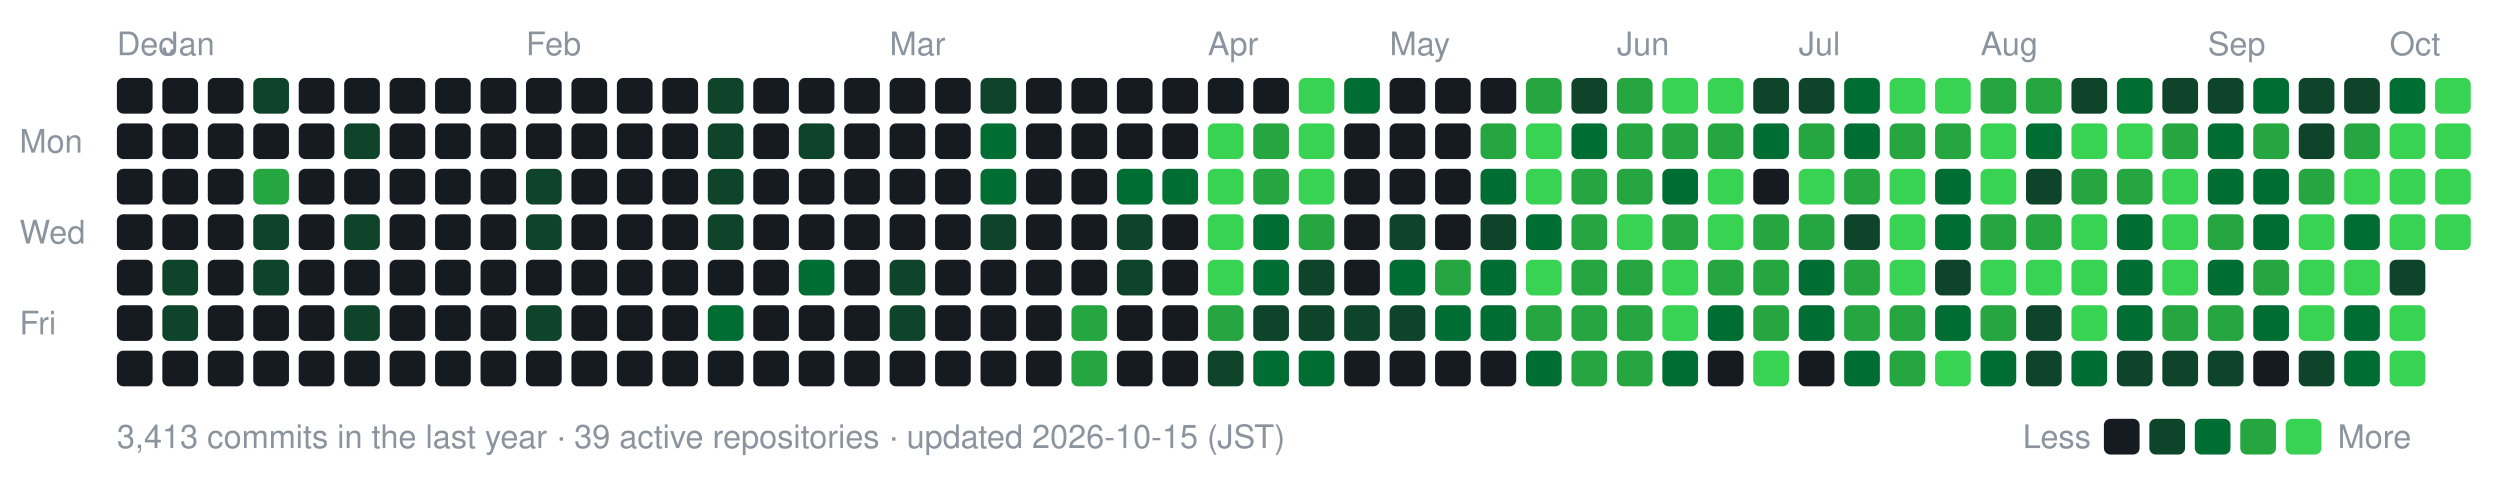
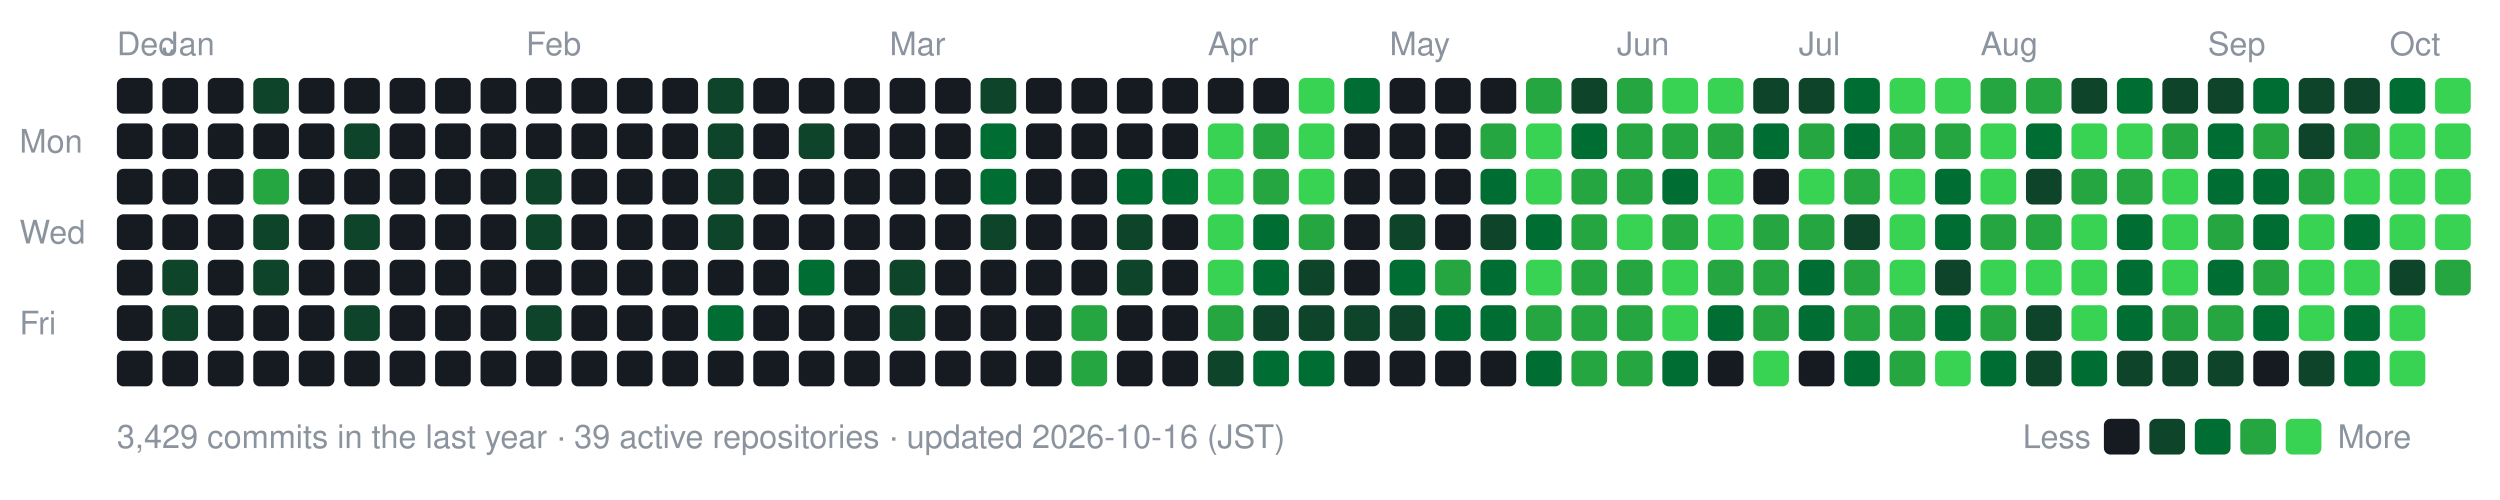
- <svg xmlns="http://www.w3.org/2000/svg" width="770" height="154" viewBox="0 0 770 154" role="img" aria-label="nexa-eng commit activity, last 52 weeks: 3413 commits">
+ <svg xmlns="http://www.w3.org/2000/svg" width="770" height="154" viewBox="0 0 770 154" role="img" aria-label="nexa-eng commit activity, last 52 weeks: 3429 commits">
  <text x="36" y="17" fill="#8b949e" font-family="-apple-system,BlinkMacSystemFont,'Segoe UI',Helvetica,Arial,sans-serif" font-size="10">Dec</text>
  <text x="50" y="17" fill="#8b949e" font-family="-apple-system,BlinkMacSystemFont,'Segoe UI',Helvetica,Arial,sans-serif" font-size="10">Jan</text>
  <text x="162" y="17" fill="#8b949e" font-family="-apple-system,BlinkMacSystemFont,'Segoe UI',Helvetica,Arial,sans-serif" font-size="10">Feb</text>
  <text x="274" y="17" fill="#8b949e" font-family="-apple-system,BlinkMacSystemFont,'Segoe UI',Helvetica,Arial,sans-serif" font-size="10">Mar</text>
  <text x="372" y="17" fill="#8b949e" font-family="-apple-system,BlinkMacSystemFont,'Segoe UI',Helvetica,Arial,sans-serif" font-size="10">Apr</text>
  <text x="428" y="17" fill="#8b949e" font-family="-apple-system,BlinkMacSystemFont,'Segoe UI',Helvetica,Arial,sans-serif" font-size="10">May</text>
  <text x="498" y="17" fill="#8b949e" font-family="-apple-system,BlinkMacSystemFont,'Segoe UI',Helvetica,Arial,sans-serif" font-size="10">Jun</text>
  <text x="554" y="17" fill="#8b949e" font-family="-apple-system,BlinkMacSystemFont,'Segoe UI',Helvetica,Arial,sans-serif" font-size="10">Jul</text>
  <text x="610" y="17" fill="#8b949e" font-family="-apple-system,BlinkMacSystemFont,'Segoe UI',Helvetica,Arial,sans-serif" font-size="10">Aug</text>
  <text x="680" y="17" fill="#8b949e" font-family="-apple-system,BlinkMacSystemFont,'Segoe UI',Helvetica,Arial,sans-serif" font-size="10">Sep</text>
  <text x="736" y="17" fill="#8b949e" font-family="-apple-system,BlinkMacSystemFont,'Segoe UI',Helvetica,Arial,sans-serif" font-size="10">Oct</text>
  <text x="6" y="47" fill="#8b949e" font-family="-apple-system,BlinkMacSystemFont,'Segoe UI',Helvetica,Arial,sans-serif" font-size="10">Mon</text>
  <text x="6" y="75" fill="#8b949e" font-family="-apple-system,BlinkMacSystemFont,'Segoe UI',Helvetica,Arial,sans-serif" font-size="10">Wed</text>
  <text x="6" y="103" fill="#8b949e" font-family="-apple-system,BlinkMacSystemFont,'Segoe UI',Helvetica,Arial,sans-serif" font-size="10">Fri</text>
  <rect x="36" y="24" width="11" height="11" rx="2" fill="#161b22" data-date="2025-12-28" data-count="0" />
  <rect x="36" y="38" width="11" height="11" rx="2" fill="#161b22" data-date="2025-12-29" data-count="0" />
  <rect x="36" y="52" width="11" height="11" rx="2" fill="#161b22" data-date="2025-12-30" data-count="0" />
  <rect x="36" y="66" width="11" height="11" rx="2" fill="#161b22" data-date="2025-12-31" data-count="0" />
  <rect x="36" y="80" width="11" height="11" rx="2" fill="#161b22" data-date="2026-01-01" data-count="0" />
  <rect x="36" y="94" width="11" height="11" rx="2" fill="#161b22" data-date="2026-01-02" data-count="0" />
  <rect x="36" y="108" width="11" height="11" rx="2" fill="#161b22" data-date="2026-01-03" data-count="0" />
  <rect x="50" y="24" width="11" height="11" rx="2" fill="#161b22" data-date="2026-01-04" data-count="0" />
  <rect x="50" y="38" width="11" height="11" rx="2" fill="#161b22" data-date="2026-01-05" data-count="0" />
  <rect x="50" y="52" width="11" height="11" rx="2" fill="#161b22" data-date="2026-01-06" data-count="0" />
  <rect x="50" y="66" width="11" height="11" rx="2" fill="#161b22" data-date="2026-01-07" data-count="0" />
  <rect x="50" y="80" width="11" height="11" rx="2" fill="#0e4429" data-date="2026-01-08" data-count="2" />
  <rect x="50" y="94" width="11" height="11" rx="2" fill="#0e4429" data-date="2026-01-09" data-count="1" />
  <rect x="50" y="108" width="11" height="11" rx="2" fill="#161b22" data-date="2026-01-10" data-count="0" />
  <rect x="64" y="24" width="11" height="11" rx="2" fill="#161b22" data-date="2026-01-04" data-count="0" />
  <rect x="64" y="38" width="11" height="11" rx="2" fill="#161b22" data-date="2026-01-05" data-count="0" />
  <rect x="64" y="52" width="11" height="11" rx="2" fill="#161b22" data-date="2026-01-06" data-count="0" />
  <rect x="64" y="66" width="11" height="11" rx="2" fill="#161b22" data-date="2026-01-07" data-count="0" />
  <rect x="64" y="80" width="11" height="11" rx="2" fill="#161b22" data-date="2026-01-08" data-count="0" />
  <rect x="64" y="94" width="11" height="11" rx="2" fill="#161b22" data-date="2026-01-09" data-count="0" />
  <rect x="64" y="108" width="11" height="11" rx="2" fill="#161b22" data-date="2026-01-10" data-count="0" />
  <rect x="78" y="24" width="11" height="11" rx="2" fill="#0e4429" data-date="2026-01-11" data-count="2" />
  <rect x="78" y="38" width="11" height="11" rx="2" fill="#161b22" data-date="2026-01-12" data-count="0" />
  <rect x="78" y="52" width="11" height="11" rx="2" fill="#26a641" data-date="2026-01-13" data-count="15" />
  <rect x="78" y="66" width="11" height="11" rx="2" fill="#0e4429" data-date="2026-01-14" data-count="3" />
  <rect x="78" y="80" width="11" height="11" rx="2" fill="#0e4429" data-date="2026-01-15" data-count="3" />
  <rect x="78" y="94" width="11" height="11" rx="2" fill="#161b22" data-date="2026-01-16" data-count="0" />
  <rect x="78" y="108" width="11" height="11" rx="2" fill="#161b22" data-date="2026-01-17" data-count="0" />
  <rect x="92" y="24" width="11" height="11" rx="2" fill="#161b22" data-date="2026-01-11" data-count="0" />
  <rect x="92" y="38" width="11" height="11" rx="2" fill="#161b22" data-date="2026-01-12" data-count="0" />
  <rect x="92" y="52" width="11" height="11" rx="2" fill="#161b22" data-date="2026-01-13" data-count="0" />
  <rect x="92" y="66" width="11" height="11" rx="2" fill="#161b22" data-date="2026-01-14" data-count="0" />
  <rect x="92" y="80" width="11" height="11" rx="2" fill="#161b22" data-date="2026-01-15" data-count="0" />
  <rect x="92" y="94" width="11" height="11" rx="2" fill="#161b22" data-date="2026-01-16" data-count="0" />
  <rect x="92" y="108" width="11" height="11" rx="2" fill="#161b22" data-date="2026-01-17" data-count="0" />
  <rect x="106" y="24" width="11" height="11" rx="2" fill="#161b22" data-date="2026-01-18" data-count="0" />
  <rect x="106" y="38" width="11" height="11" rx="2" fill="#0e4429" data-date="2026-01-19" data-count="1" />
  <rect x="106" y="52" width="11" height="11" rx="2" fill="#161b22" data-date="2026-01-20" data-count="0" />
  <rect x="106" y="66" width="11" height="11" rx="2" fill="#0e4429" data-date="2026-01-21" data-count="2" />
  <rect x="106" y="80" width="11" height="11" rx="2" fill="#161b22" data-date="2026-01-22" data-count="0" />
  <rect x="106" y="94" width="11" height="11" rx="2" fill="#0e4429" data-date="2026-01-23" data-count="3" />
  <rect x="106" y="108" width="11" height="11" rx="2" fill="#161b22" data-date="2026-01-24" data-count="0" />
  <rect x="120" y="24" width="11" height="11" rx="2" fill="#161b22" data-date="2026-01-18" data-count="0" />
  <rect x="120" y="38" width="11" height="11" rx="2" fill="#161b22" data-date="2026-01-19" data-count="0" />
  <rect x="120" y="52" width="11" height="11" rx="2" fill="#161b22" data-date="2026-01-20" data-count="0" />
  <rect x="120" y="66" width="11" height="11" rx="2" fill="#161b22" data-date="2026-01-21" data-count="0" />
  <rect x="120" y="80" width="11" height="11" rx="2" fill="#161b22" data-date="2026-01-22" data-count="0" />
  <rect x="120" y="94" width="11" height="11" rx="2" fill="#161b22" data-date="2026-01-23" data-count="0" />
  <rect x="120" y="108" width="11" height="11" rx="2" fill="#161b22" data-date="2026-01-24" data-count="0" />
  <rect x="134" y="24" width="11" height="11" rx="2" fill="#161b22" data-date="2026-01-25" data-count="0" />
  <rect x="134" y="38" width="11" height="11" rx="2" fill="#161b22" data-date="2026-01-26" data-count="0" />
  <rect x="134" y="52" width="11" height="11" rx="2" fill="#161b22" data-date="2026-01-27" data-count="0" />
  <rect x="134" y="66" width="11" height="11" rx="2" fill="#161b22" data-date="2026-01-28" data-count="0" />
  <rect x="134" y="80" width="11" height="11" rx="2" fill="#161b22" data-date="2026-01-29" data-count="0" />
  <rect x="134" y="94" width="11" height="11" rx="2" fill="#161b22" data-date="2026-01-30" data-count="0" />
  <rect x="134" y="108" width="11" height="11" rx="2" fill="#161b22" data-date="2026-01-31" data-count="0" />
  <rect x="148" y="24" width="11" height="11" rx="2" fill="#161b22" data-date="2026-01-25" data-count="0" />
  <rect x="148" y="38" width="11" height="11" rx="2" fill="#161b22" data-date="2026-01-26" data-count="0" />
  <rect x="148" y="52" width="11" height="11" rx="2" fill="#161b22" data-date="2026-01-27" data-count="0" />
  <rect x="148" y="66" width="11" height="11" rx="2" fill="#161b22" data-date="2026-01-28" data-count="0" />
  <rect x="148" y="80" width="11" height="11" rx="2" fill="#161b22" data-date="2026-01-29" data-count="0" />
  <rect x="148" y="94" width="11" height="11" rx="2" fill="#161b22" data-date="2026-01-30" data-count="0" />
  <rect x="148" y="108" width="11" height="11" rx="2" fill="#161b22" data-date="2026-01-31" data-count="0" />
  <rect x="162" y="24" width="11" height="11" rx="2" fill="#161b22" data-date="2026-02-01" data-count="0" />
  <rect x="162" y="38" width="11" height="11" rx="2" fill="#161b22" data-date="2026-02-02" data-count="0" />
  <rect x="162" y="52" width="11" height="11" rx="2" fill="#0e4429" data-date="2026-02-03" data-count="1" />
  <rect x="162" y="66" width="11" height="11" rx="2" fill="#0e4429" data-date="2026-02-04" data-count="1" />
  <rect x="162" y="80" width="11" height="11" rx="2" fill="#161b22" data-date="2026-02-05" data-count="0" />
  <rect x="162" y="94" width="11" height="11" rx="2" fill="#0e4429" data-date="2026-02-06" data-count="2" />
  <rect x="162" y="108" width="11" height="11" rx="2" fill="#161b22" data-date="2026-02-07" data-count="0" />
  <rect x="176" y="24" width="11" height="11" rx="2" fill="#161b22" data-date="2026-02-01" data-count="0" />
  <rect x="176" y="38" width="11" height="11" rx="2" fill="#161b22" data-date="2026-02-02" data-count="0" />
  <rect x="176" y="52" width="11" height="11" rx="2" fill="#161b22" data-date="2026-02-03" data-count="0" />
  <rect x="176" y="66" width="11" height="11" rx="2" fill="#161b22" data-date="2026-02-04" data-count="0" />
  <rect x="176" y="80" width="11" height="11" rx="2" fill="#161b22" data-date="2026-02-05" data-count="0" />
  <rect x="176" y="94" width="11" height="11" rx="2" fill="#161b22" data-date="2026-02-06" data-count="0" />
  <rect x="176" y="108" width="11" height="11" rx="2" fill="#161b22" data-date="2026-02-07" data-count="0" />
  <rect x="190" y="24" width="11" height="11" rx="2" fill="#161b22" data-date="2026-02-08" data-count="0" />
  <rect x="190" y="38" width="11" height="11" rx="2" fill="#161b22" data-date="2026-02-09" data-count="0" />
  <rect x="190" y="52" width="11" height="11" rx="2" fill="#161b22" data-date="2026-02-10" data-count="0" />
  <rect x="190" y="66" width="11" height="11" rx="2" fill="#161b22" data-date="2026-02-11" data-count="0" />
  <rect x="190" y="80" width="11" height="11" rx="2" fill="#161b22" data-date="2026-02-12" data-count="0" />
  <rect x="190" y="94" width="11" height="11" rx="2" fill="#161b22" data-date="2026-02-13" data-count="0" />
  <rect x="190" y="108" width="11" height="11" rx="2" fill="#161b22" data-date="2026-02-14" data-count="0" />
  <rect x="204" y="24" width="11" height="11" rx="2" fill="#161b22" data-date="2026-02-08" data-count="0" />
  <rect x="204" y="38" width="11" height="11" rx="2" fill="#161b22" data-date="2026-02-09" data-count="0" />
  <rect x="204" y="52" width="11" height="11" rx="2" fill="#161b22" data-date="2026-02-10" data-count="0" />
  <rect x="204" y="66" width="11" height="11" rx="2" fill="#161b22" data-date="2026-02-11" data-count="0" />
  <rect x="204" y="80" width="11" height="11" rx="2" fill="#161b22" data-date="2026-02-12" data-count="0" />
  <rect x="204" y="94" width="11" height="11" rx="2" fill="#161b22" data-date="2026-02-13" data-count="0" />
  <rect x="204" y="108" width="11" height="11" rx="2" fill="#161b22" data-date="2026-02-14" data-count="0" />
  <rect x="218" y="24" width="11" height="11" rx="2" fill="#0e4429" data-date="2026-02-15" data-count="1" />
  <rect x="218" y="38" width="11" height="11" rx="2" fill="#0e4429" data-date="2026-02-16" data-count="2" />
  <rect x="218" y="52" width="11" height="11" rx="2" fill="#0e4429" data-date="2026-02-17" data-count="2" />
  <rect x="218" y="66" width="11" height="11" rx="2" fill="#0e4429" data-date="2026-02-18" data-count="1" />
  <rect x="218" y="80" width="11" height="11" rx="2" fill="#161b22" data-date="2026-02-19" data-count="0" />
  <rect x="218" y="94" width="11" height="11" rx="2" fill="#006d32" data-date="2026-02-20" data-count="4" />
  <rect x="218" y="108" width="11" height="11" rx="2" fill="#161b22" data-date="2026-02-21" data-count="0" />
  <rect x="232" y="24" width="11" height="11" rx="2" fill="#161b22" data-date="2026-02-15" data-count="0" />
  <rect x="232" y="38" width="11" height="11" rx="2" fill="#161b22" data-date="2026-02-16" data-count="0" />
  <rect x="232" y="52" width="11" height="11" rx="2" fill="#161b22" data-date="2026-02-17" data-count="0" />
  <rect x="232" y="66" width="11" height="11" rx="2" fill="#161b22" data-date="2026-02-18" data-count="0" />
  <rect x="232" y="80" width="11" height="11" rx="2" fill="#161b22" data-date="2026-02-19" data-count="0" />
  <rect x="232" y="94" width="11" height="11" rx="2" fill="#161b22" data-date="2026-02-20" data-count="0" />
  <rect x="232" y="108" width="11" height="11" rx="2" fill="#161b22" data-date="2026-02-21" data-count="0" />
  <rect x="246" y="24" width="11" height="11" rx="2" fill="#161b22" data-date="2026-02-22" data-count="0" />
  <rect x="246" y="38" width="11" height="11" rx="2" fill="#0e4429" data-date="2026-02-23" data-count="1" />
  <rect x="246" y="52" width="11" height="11" rx="2" fill="#161b22" data-date="2026-02-24" data-count="0" />
  <rect x="246" y="66" width="11" height="11" rx="2" fill="#161b22" data-date="2026-02-25" data-count="0" />
  <rect x="246" y="80" width="11" height="11" rx="2" fill="#006d32" data-date="2026-02-26" data-count="4" />
  <rect x="246" y="94" width="11" height="11" rx="2" fill="#161b22" data-date="2026-02-27" data-count="0" />
  <rect x="246" y="108" width="11" height="11" rx="2" fill="#161b22" data-date="2026-02-28" data-count="0" />
  <rect x="260" y="24" width="11" height="11" rx="2" fill="#161b22" data-date="2026-02-22" data-count="0" />
  <rect x="260" y="38" width="11" height="11" rx="2" fill="#161b22" data-date="2026-02-23" data-count="0" />
  <rect x="260" y="52" width="11" height="11" rx="2" fill="#161b22" data-date="2026-02-24" data-count="0" />
  <rect x="260" y="66" width="11" height="11" rx="2" fill="#161b22" data-date="2026-02-25" data-count="0" />
  <rect x="260" y="80" width="11" height="11" rx="2" fill="#161b22" data-date="2026-02-26" data-count="0" />
  <rect x="260" y="94" width="11" height="11" rx="2" fill="#161b22" data-date="2026-02-27" data-count="0" />
  <rect x="260" y="108" width="11" height="11" rx="2" fill="#161b22" data-date="2026-02-28" data-count="0" />
  <rect x="274" y="24" width="11" height="11" rx="2" fill="#161b22" data-date="2026-03-01" data-count="0" />
  <rect x="274" y="38" width="11" height="11" rx="2" fill="#161b22" data-date="2026-03-02" data-count="0" />
  <rect x="274" y="52" width="11" height="11" rx="2" fill="#161b22" data-date="2026-03-03" data-count="0" />
  <rect x="274" y="66" width="11" height="11" rx="2" fill="#161b22" data-date="2026-03-04" data-count="0" />
  <rect x="274" y="80" width="11" height="11" rx="2" fill="#0e4429" data-date="2026-03-05" data-count="2" />
  <rect x="274" y="94" width="11" height="11" rx="2" fill="#0e4429" data-date="2026-03-06" data-count="1" />
  <rect x="274" y="108" width="11" height="11" rx="2" fill="#161b22" data-date="2026-03-07" data-count="0" />
  <rect x="288" y="24" width="11" height="11" rx="2" fill="#161b22" data-date="2026-03-01" data-count="0" />
  <rect x="288" y="38" width="11" height="11" rx="2" fill="#161b22" data-date="2026-03-02" data-count="0" />
  <rect x="288" y="52" width="11" height="11" rx="2" fill="#161b22" data-date="2026-03-03" data-count="0" />
  <rect x="288" y="66" width="11" height="11" rx="2" fill="#161b22" data-date="2026-03-04" data-count="0" />
  <rect x="288" y="80" width="11" height="11" rx="2" fill="#161b22" data-date="2026-03-05" data-count="0" />
  <rect x="288" y="94" width="11" height="11" rx="2" fill="#161b22" data-date="2026-03-06" data-count="0" />
  <rect x="288" y="108" width="11" height="11" rx="2" fill="#161b22" data-date="2026-03-07" data-count="0" />
  <rect x="302" y="24" width="11" height="11" rx="2" fill="#0e4429" data-date="2026-03-08" data-count="2" />
  <rect x="302" y="38" width="11" height="11" rx="2" fill="#006d32" data-date="2026-03-09" data-count="4" />
  <rect x="302" y="52" width="11" height="11" rx="2" fill="#006d32" data-date="2026-03-10" data-count="8" />
  <rect x="302" y="66" width="11" height="11" rx="2" fill="#0e4429" data-date="2026-03-11" data-count="1" />
  <rect x="302" y="80" width="11" height="11" rx="2" fill="#161b22" data-date="2026-03-12" data-count="0" />
  <rect x="302" y="94" width="11" height="11" rx="2" fill="#161b22" data-date="2026-03-13" data-count="0" />
  <rect x="302" y="108" width="11" height="11" rx="2" fill="#161b22" data-date="2026-03-14" data-count="0" />
  <rect x="316" y="24" width="11" height="11" rx="2" fill="#161b22" data-date="2026-03-08" data-count="0" />
  <rect x="316" y="38" width="11" height="11" rx="2" fill="#161b22" data-date="2026-03-09" data-count="0" />
  <rect x="316" y="52" width="11" height="11" rx="2" fill="#161b22" data-date="2026-03-10" data-count="0" />
  <rect x="316" y="66" width="11" height="11" rx="2" fill="#161b22" data-date="2026-03-11" data-count="0" />
  <rect x="316" y="80" width="11" height="11" rx="2" fill="#161b22" data-date="2026-03-12" data-count="0" />
  <rect x="316" y="94" width="11" height="11" rx="2" fill="#161b22" data-date="2026-03-13" data-count="0" />
  <rect x="316" y="108" width="11" height="11" rx="2" fill="#161b22" data-date="2026-03-14" data-count="0" />
  <rect x="330" y="24" width="11" height="11" rx="2" fill="#161b22" data-date="2026-03-15" data-count="0" />
  <rect x="330" y="38" width="11" height="11" rx="2" fill="#161b22" data-date="2026-03-16" data-count="0" />
  <rect x="330" y="52" width="11" height="11" rx="2" fill="#161b22" data-date="2026-03-17" data-count="0" />
  <rect x="330" y="66" width="11" height="11" rx="2" fill="#161b22" data-date="2026-03-18" data-count="0" />
  <rect x="330" y="80" width="11" height="11" rx="2" fill="#161b22" data-date="2026-03-19" data-count="0" />
  <rect x="330" y="94" width="11" height="11" rx="2" fill="#26a641" data-date="2026-03-20" data-count="17" />
  <rect x="330" y="108" width="11" height="11" rx="2" fill="#26a641" data-date="2026-03-21" data-count="19" />
  <rect x="344" y="24" width="11" height="11" rx="2" fill="#161b22" data-date="2026-03-22" data-count="0" />
  <rect x="344" y="38" width="11" height="11" rx="2" fill="#161b22" data-date="2026-03-23" data-count="0" />
  <rect x="344" y="52" width="11" height="11" rx="2" fill="#006d32" data-date="2026-03-24" data-count="6" />
  <rect x="344" y="66" width="11" height="11" rx="2" fill="#0e4429" data-date="2026-03-25" data-count="2" />
  <rect x="344" y="80" width="11" height="11" rx="2" fill="#0e4429" data-date="2026-03-26" data-count="1" />
  <rect x="344" y="94" width="11" height="11" rx="2" fill="#161b22" data-date="2026-03-27" data-count="0" />
  <rect x="344" y="108" width="11" height="11" rx="2" fill="#161b22" data-date="2026-03-28" data-count="0" />
  <rect x="358" y="24" width="11" height="11" rx="2" fill="#161b22" data-date="2026-03-29" data-count="0" />
  <rect x="358" y="38" width="11" height="11" rx="2" fill="#161b22" data-date="2026-03-30" data-count="0" />
  <rect x="358" y="52" width="11" height="11" rx="2" fill="#006d32" data-date="2026-03-31" data-count="6" />
  <rect x="358" y="66" width="11" height="11" rx="2" fill="#161b22" data-date="2026-04-01" data-count="0" />
  <rect x="358" y="80" width="11" height="11" rx="2" fill="#161b22" data-date="2026-04-02" data-count="0" />
  <rect x="358" y="94" width="11" height="11" rx="2" fill="#161b22" data-date="2026-04-03" data-count="0" />
  <rect x="358" y="108" width="11" height="11" rx="2" fill="#161b22" data-date="2026-04-04" data-count="0" />
  <rect x="372" y="24" width="11" height="11" rx="2" fill="#161b22" data-date="2026-04-05" data-count="0" />
  <rect x="372" y="38" width="11" height="11" rx="2" fill="#39d353" data-date="2026-04-06" data-count="26" />
  <rect x="372" y="52" width="11" height="11" rx="2" fill="#39d353" data-date="2026-04-07" data-count="70" />
  <rect x="372" y="66" width="11" height="11" rx="2" fill="#39d353" data-date="2026-04-08" data-count="35" />
  <rect x="372" y="80" width="11" height="11" rx="2" fill="#39d353" data-date="2026-04-09" data-count="42" />
  <rect x="372" y="94" width="11" height="11" rx="2" fill="#26a641" data-date="2026-04-10" data-count="12" />
  <rect x="372" y="108" width="11" height="11" rx="2" fill="#0e4429" data-date="2026-04-11" data-count="2" />
  <rect x="386" y="24" width="11" height="11" rx="2" fill="#161b22" data-date="2026-04-12" data-count="0" />
  <rect x="386" y="38" width="11" height="11" rx="2" fill="#26a641" data-date="2026-04-13" data-count="12" />
  <rect x="386" y="52" width="11" height="11" rx="2" fill="#26a641" data-date="2026-04-14" data-count="22" />
  <rect x="386" y="66" width="11" height="11" rx="2" fill="#006d32" data-date="2026-04-15" data-count="5" />
  <rect x="386" y="80" width="11" height="11" rx="2" fill="#006d32" data-date="2026-04-16" data-count="8" />
  <rect x="386" y="94" width="11" height="11" rx="2" fill="#0e4429" data-date="2026-04-17" data-count="3" />
  <rect x="386" y="108" width="11" height="11" rx="2" fill="#006d32" data-date="2026-04-18" data-count="11" />
  <rect x="400" y="24" width="11" height="11" rx="2" fill="#39d353" data-date="2026-04-19" data-count="30" />
  <rect x="400" y="38" width="11" height="11" rx="2" fill="#39d353" data-date="2026-04-20" data-count="38" />
  <rect x="400" y="52" width="11" height="11" rx="2" fill="#39d353" data-date="2026-04-21" data-count="47" />
  <rect x="400" y="66" width="11" height="11" rx="2" fill="#26a641" data-date="2026-04-22" data-count="19" />
  <rect x="400" y="80" width="11" height="11" rx="2" fill="#0e4429" data-date="2026-04-23" data-count="3" />
  <rect x="400" y="94" width="11" height="11" rx="2" fill="#0e4429" data-date="2026-04-24" data-count="1" />
  <rect x="400" y="108" width="11" height="11" rx="2" fill="#006d32" data-date="2026-04-25" data-count="4" />
  <rect x="414" y="24" width="11" height="11" rx="2" fill="#006d32" data-date="2026-04-26" data-count="5" />
  <rect x="414" y="38" width="11" height="11" rx="2" fill="#161b22" data-date="2026-04-27" data-count="0" />
  <rect x="414" y="52" width="11" height="11" rx="2" fill="#161b22" data-date="2026-04-28" data-count="0" />
  <rect x="414" y="66" width="11" height="11" rx="2" fill="#161b22" data-date="2026-04-29" data-count="0" />
  <rect x="414" y="80" width="11" height="11" rx="2" fill="#161b22" data-date="2026-04-30" data-count="0" />
  <rect x="414" y="94" width="11" height="11" rx="2" fill="#0e4429" data-date="2026-05-01" data-count="2" />
  <rect x="414" y="108" width="11" height="11" rx="2" fill="#161b22" data-date="2026-05-02" data-count="0" />
  <rect x="428" y="24" width="11" height="11" rx="2" fill="#161b22" data-date="2026-05-03" data-count="0" />
  <rect x="428" y="38" width="11" height="11" rx="2" fill="#161b22" data-date="2026-05-04" data-count="0" />
  <rect x="428" y="52" width="11" height="11" rx="2" fill="#161b22" data-date="2026-05-05" data-count="0" />
  <rect x="428" y="66" width="11" height="11" rx="2" fill="#0e4429" data-date="2026-05-06" data-count="2" />
  <rect x="428" y="80" width="11" height="11" rx="2" fill="#006d32" data-date="2026-05-07" data-count="10" />
  <rect x="428" y="94" width="11" height="11" rx="2" fill="#0e4429" data-date="2026-05-08" data-count="1" />
  <rect x="428" y="108" width="11" height="11" rx="2" fill="#161b22" data-date="2026-05-09" data-count="0" />
  <rect x="442" y="24" width="11" height="11" rx="2" fill="#161b22" data-date="2026-05-10" data-count="0" />
  <rect x="442" y="38" width="11" height="11" rx="2" fill="#161b22" data-date="2026-05-11" data-count="0" />
  <rect x="442" y="52" width="11" height="11" rx="2" fill="#161b22" data-date="2026-05-12" data-count="0" />
  <rect x="442" y="66" width="11" height="11" rx="2" fill="#161b22" data-date="2026-05-13" data-count="0" />
  <rect x="442" y="80" width="11" height="11" rx="2" fill="#26a641" data-date="2026-05-14" data-count="13" />
  <rect x="442" y="94" width="11" height="11" rx="2" fill="#006d32" data-date="2026-05-15" data-count="9" />
  <rect x="442" y="108" width="11" height="11" rx="2" fill="#161b22" data-date="2026-05-16" data-count="0" />
  <rect x="456" y="24" width="11" height="11" rx="2" fill="#161b22" data-date="2026-05-17" data-count="0" />
  <rect x="456" y="38" width="11" height="11" rx="2" fill="#26a641" data-date="2026-05-18" data-count="15" />
  <rect x="456" y="52" width="11" height="11" rx="2" fill="#006d32" data-date="2026-05-19" data-count="11" />
  <rect x="456" y="66" width="11" height="11" rx="2" fill="#0e4429" data-date="2026-05-20" data-count="2" />
  <rect x="456" y="80" width="11" height="11" rx="2" fill="#006d32" data-date="2026-05-21" data-count="6" />
  <rect x="456" y="94" width="11" height="11" rx="2" fill="#006d32" data-date="2026-05-22" data-count="5" />
  <rect x="456" y="108" width="11" height="11" rx="2" fill="#161b22" data-date="2026-05-23" data-count="0" />
  <rect x="470" y="24" width="11" height="11" rx="2" fill="#26a641" data-date="2026-05-24" data-count="14" />
  <rect x="470" y="38" width="11" height="11" rx="2" fill="#39d353" data-date="2026-05-25" data-count="73" />
  <rect x="470" y="52" width="11" height="11" rx="2" fill="#39d353" data-date="2026-05-26" data-count="43" />
  <rect x="470" y="66" width="11" height="11" rx="2" fill="#006d32" data-date="2026-05-27" data-count="10" />
  <rect x="470" y="80" width="11" height="11" rx="2" fill="#39d353" data-date="2026-05-28" data-count="32" />
  <rect x="470" y="94" width="11" height="11" rx="2" fill="#26a641" data-date="2026-05-29" data-count="23" />
  <rect x="470" y="108" width="11" height="11" rx="2" fill="#006d32" data-date="2026-05-30" data-count="11" />
  <rect x="484" y="24" width="11" height="11" rx="2" fill="#0e4429" data-date="2026-05-31" data-count="2" />
  <rect x="484" y="38" width="11" height="11" rx="2" fill="#006d32" data-date="2026-06-01" data-count="9" />
  <rect x="484" y="52" width="11" height="11" rx="2" fill="#26a641" data-date="2026-06-02" data-count="12" />
  <rect x="484" y="66" width="11" height="11" rx="2" fill="#26a641" data-date="2026-06-03" data-count="19" />
  <rect x="484" y="80" width="11" height="11" rx="2" fill="#26a641" data-date="2026-06-04" data-count="14" />
  <rect x="484" y="94" width="11" height="11" rx="2" fill="#26a641" data-date="2026-06-05" data-count="17" />
  <rect x="484" y="108" width="11" height="11" rx="2" fill="#26a641" data-date="2026-06-06" data-count="14" />
  <rect x="498" y="24" width="11" height="11" rx="2" fill="#26a641" data-date="2026-06-07" data-count="14" />
  <rect x="498" y="38" width="11" height="11" rx="2" fill="#26a641" data-date="2026-06-08" data-count="21" />
  <rect x="498" y="52" width="11" height="11" rx="2" fill="#26a641" data-date="2026-06-09" data-count="14" />
  <rect x="498" y="66" width="11" height="11" rx="2" fill="#39d353" data-date="2026-06-10" data-count="26" />
  <rect x="498" y="80" width="11" height="11" rx="2" fill="#26a641" data-date="2026-06-11" data-count="17" />
  <rect x="498" y="94" width="11" height="11" rx="2" fill="#26a641" data-date="2026-06-12" data-count="15" />
  <rect x="498" y="108" width="11" height="11" rx="2" fill="#26a641" data-date="2026-06-13" data-count="19" />
  <rect x="512" y="24" width="11" height="11" rx="2" fill="#39d353" data-date="2026-06-14" data-count="42" />
  <rect x="512" y="38" width="11" height="11" rx="2" fill="#26a641" data-date="2026-06-15" data-count="21" />
  <rect x="512" y="52" width="11" height="11" rx="2" fill="#006d32" data-date="2026-06-16" data-count="5" />
  <rect x="512" y="66" width="11" height="11" rx="2" fill="#26a641" data-date="2026-06-17" data-count="13" />
  <rect x="512" y="80" width="11" height="11" rx="2" fill="#39d353" data-date="2026-06-18" data-count="39" />
  <rect x="512" y="94" width="11" height="11" rx="2" fill="#39d353" data-date="2026-06-19" data-count="33" />
  <rect x="512" y="108" width="11" height="11" rx="2" fill="#006d32" data-date="2026-06-20" data-count="7" />
  <rect x="526" y="24" width="11" height="11" rx="2" fill="#39d353" data-date="2026-06-21" data-count="26" />
  <rect x="526" y="38" width="11" height="11" rx="2" fill="#26a641" data-date="2026-06-22" data-count="18" />
  <rect x="526" y="52" width="11" height="11" rx="2" fill="#39d353" data-date="2026-06-23" data-count="27" />
  <rect x="526" y="66" width="11" height="11" rx="2" fill="#39d353" data-date="2026-06-24" data-count="25" />
  <rect x="526" y="80" width="11" height="11" rx="2" fill="#26a641" data-date="2026-06-25" data-count="17" />
  <rect x="526" y="94" width="11" height="11" rx="2" fill="#006d32" data-date="2026-06-26" data-count="8" />
  <rect x="526" y="108" width="11" height="11" rx="2" fill="#161b22" data-date="2026-06-27" data-count="0" />
  <rect x="540" y="24" width="11" height="11" rx="2" fill="#0e4429" data-date="2026-06-28" data-count="3" />
  <rect x="540" y="38" width="11" height="11" rx="2" fill="#006d32" data-date="2026-06-29" data-count="4" />
  <rect x="540" y="52" width="11" height="11" rx="2" fill="#161b22" data-date="2026-06-30" data-count="0" />
  <rect x="540" y="66" width="11" height="11" rx="2" fill="#26a641" data-date="2026-07-01" data-count="12" />
  <rect x="540" y="80" width="11" height="11" rx="2" fill="#26a641" data-date="2026-07-02" data-count="16" />
  <rect x="540" y="94" width="11" height="11" rx="2" fill="#26a641" data-date="2026-07-03" data-count="19" />
  <rect x="540" y="108" width="11" height="11" rx="2" fill="#39d353" data-date="2026-07-04" data-count="30" />
  <rect x="554" y="24" width="11" height="11" rx="2" fill="#0e4429" data-date="2026-07-05" data-count="2" />
  <rect x="554" y="38" width="11" height="11" rx="2" fill="#26a641" data-date="2026-07-06" data-count="13" />
  <rect x="554" y="52" width="11" height="11" rx="2" fill="#39d353" data-date="2026-07-07" data-count="25" />
  <rect x="554" y="66" width="11" height="11" rx="2" fill="#26a641" data-date="2026-07-08" data-count="14" />
  <rect x="554" y="80" width="11" height="11" rx="2" fill="#006d32" data-date="2026-07-09" data-count="9" />
  <rect x="554" y="94" width="11" height="11" rx="2" fill="#006d32" data-date="2026-07-10" data-count="11" />
  <rect x="554" y="108" width="11" height="11" rx="2" fill="#161b22" data-date="2026-07-11" data-count="0" />
  <rect x="568" y="24" width="11" height="11" rx="2" fill="#006d32" data-date="2026-07-12" data-count="10" />
  <rect x="568" y="38" width="11" height="11" rx="2" fill="#006d32" data-date="2026-07-13" data-count="10" />
  <rect x="568" y="52" width="11" height="11" rx="2" fill="#26a641" data-date="2026-07-14" data-count="14" />
  <rect x="568" y="66" width="11" height="11" rx="2" fill="#0e4429" data-date="2026-07-15" data-count="3" />
  <rect x="568" y="80" width="11" height="11" rx="2" fill="#26a641" data-date="2026-07-16" data-count="12" />
  <rect x="568" y="94" width="11" height="11" rx="2" fill="#26a641" data-date="2026-07-17" data-count="21" />
  <rect x="568" y="108" width="11" height="11" rx="2" fill="#006d32" data-date="2026-07-18" data-count="11" />
  <rect x="582" y="24" width="11" height="11" rx="2" fill="#39d353" data-date="2026-07-19" data-count="25" />
  <rect x="582" y="38" width="11" height="11" rx="2" fill="#26a641" data-date="2026-07-20" data-count="20" />
  <rect x="582" y="52" width="11" height="11" rx="2" fill="#39d353" data-date="2026-07-21" data-count="28" />
  <rect x="582" y="66" width="11" height="11" rx="2" fill="#39d353" data-date="2026-07-22" data-count="33" />
  <rect x="582" y="80" width="11" height="11" rx="2" fill="#39d353" data-date="2026-07-23" data-count="50" />
  <rect x="582" y="94" width="11" height="11" rx="2" fill="#26a641" data-date="2026-07-24" data-count="14" />
  <rect x="582" y="108" width="11" height="11" rx="2" fill="#26a641" data-date="2026-07-25" data-count="21" />
  <rect x="596" y="24" width="11" height="11" rx="2" fill="#39d353" data-date="2026-07-26" data-count="31" />
  <rect x="596" y="38" width="11" height="11" rx="2" fill="#26a641" data-date="2026-07-27" data-count="20" />
  <rect x="596" y="52" width="11" height="11" rx="2" fill="#006d32" data-date="2026-07-28" data-count="4" />
  <rect x="596" y="66" width="11" height="11" rx="2" fill="#006d32" data-date="2026-07-29" data-count="11" />
  <rect x="596" y="80" width="11" height="11" rx="2" fill="#0e4429" data-date="2026-07-30" data-count="2" />
  <rect x="596" y="94" width="11" height="11" rx="2" fill="#006d32" data-date="2026-07-31" data-count="9" />
  <rect x="596" y="108" width="11" height="11" rx="2" fill="#39d353" data-date="2026-08-01" data-count="37" />
  <rect x="610" y="24" width="11" height="11" rx="2" fill="#26a641" data-date="2026-08-02" data-count="22" />
  <rect x="610" y="38" width="11" height="11" rx="2" fill="#39d353" data-date="2026-08-03" data-count="26" />
  <rect x="610" y="52" width="11" height="11" rx="2" fill="#39d353" data-date="2026-08-04" data-count="54" />
  <rect x="610" y="66" width="11" height="11" rx="2" fill="#26a641" data-date="2026-08-05" data-count="14" />
  <rect x="610" y="80" width="11" height="11" rx="2" fill="#39d353" data-date="2026-08-06" data-count="28" />
  <rect x="610" y="94" width="11" height="11" rx="2" fill="#26a641" data-date="2026-08-07" data-count="23" />
  <rect x="610" y="108" width="11" height="11" rx="2" fill="#006d32" data-date="2026-08-08" data-count="7" />
  <rect x="624" y="24" width="11" height="11" rx="2" fill="#26a641" data-date="2026-08-09" data-count="18" />
  <rect x="624" y="38" width="11" height="11" rx="2" fill="#006d32" data-date="2026-08-10" data-count="7" />
  <rect x="624" y="52" width="11" height="11" rx="2" fill="#0e4429" data-date="2026-08-11" data-count="2" />
  <rect x="624" y="66" width="11" height="11" rx="2" fill="#26a641" data-date="2026-08-12" data-count="12" />
  <rect x="624" y="80" width="11" height="11" rx="2" fill="#39d353" data-date="2026-08-13" data-count="25" />
  <rect x="624" y="94" width="11" height="11" rx="2" fill="#0e4429" data-date="2026-08-14" data-count="2" />
  <rect x="624" y="108" width="11" height="11" rx="2" fill="#0e4429" data-date="2026-08-15" data-count="1" />
  <rect x="638" y="24" width="11" height="11" rx="2" fill="#0e4429" data-date="2026-08-16" data-count="1" />
  <rect x="638" y="38" width="11" height="11" rx="2" fill="#39d353" data-date="2026-08-17" data-count="47" />
  <rect x="638" y="52" width="11" height="11" rx="2" fill="#26a641" data-date="2026-08-18" data-count="20" />
  <rect x="638" y="66" width="11" height="11" rx="2" fill="#39d353" data-date="2026-08-19" data-count="44" />
  <rect x="638" y="80" width="11" height="11" rx="2" fill="#39d353" data-date="2026-08-20" data-count="28" />
  <rect x="638" y="94" width="11" height="11" rx="2" fill="#39d353" data-date="2026-08-21" data-count="29" />
  <rect x="638" y="108" width="11" height="11" rx="2" fill="#006d32" data-date="2026-08-22" data-count="10" />
  <rect x="652" y="24" width="11" height="11" rx="2" fill="#006d32" data-date="2026-08-23" data-count="7" />
  <rect x="652" y="38" width="11" height="11" rx="2" fill="#39d353" data-date="2026-08-24" data-count="88" />
  <rect x="652" y="52" width="11" height="11" rx="2" fill="#26a641" data-date="2026-08-25" data-count="21" />
  <rect x="652" y="66" width="11" height="11" rx="2" fill="#006d32" data-date="2026-08-26" data-count="5" />
  <rect x="652" y="80" width="11" height="11" rx="2" fill="#006d32" data-date="2026-08-27" data-count="5" />
  <rect x="652" y="94" width="11" height="11" rx="2" fill="#006d32" data-date="2026-08-28" data-count="10" />
  <rect x="652" y="108" width="11" height="11" rx="2" fill="#0e4429" data-date="2026-08-29" data-count="1" />
  <rect x="666" y="24" width="11" height="11" rx="2" fill="#0e4429" data-date="2026-08-30" data-count="1" />
  <rect x="666" y="38" width="11" height="11" rx="2" fill="#26a641" data-date="2026-08-31" data-count="21" />
  <rect x="666" y="52" width="11" height="11" rx="2" fill="#39d353" data-date="2026-09-01" data-count="50" />
  <rect x="666" y="66" width="11" height="11" rx="2" fill="#39d353" data-date="2026-09-02" data-count="40" />
  <rect x="666" y="80" width="11" height="11" rx="2" fill="#39d353" data-date="2026-09-03" data-count="26" />
  <rect x="666" y="94" width="11" height="11" rx="2" fill="#26a641" data-date="2026-09-04" data-count="22" />
  <rect x="666" y="108" width="11" height="11" rx="2" fill="#0e4429" data-date="2026-09-05" data-count="3" />
  <rect x="680" y="24" width="11" height="11" rx="2" fill="#0e4429" data-date="2026-09-06" data-count="1" />
  <rect x="680" y="38" width="11" height="11" rx="2" fill="#006d32" data-date="2026-09-07" data-count="5" />
  <rect x="680" y="52" width="11" height="11" rx="2" fill="#006d32" data-date="2026-09-08" data-count="10" />
  <rect x="680" y="66" width="11" height="11" rx="2" fill="#26a641" data-date="2026-09-09" data-count="12" />
  <rect x="680" y="80" width="11" height="11" rx="2" fill="#006d32" data-date="2026-09-10" data-count="11" />
  <rect x="680" y="94" width="11" height="11" rx="2" fill="#26a641" data-date="2026-09-11" data-count="19" />
  <rect x="680" y="108" width="11" height="11" rx="2" fill="#0e4429" data-date="2026-09-12" data-count="3" />
  <rect x="694" y="24" width="11" height="11" rx="2" fill="#006d32" data-date="2026-09-13" data-count="4" />
  <rect x="694" y="38" width="11" height="11" rx="2" fill="#26a641" data-date="2026-09-14" data-count="21" />
  <rect x="694" y="52" width="11" height="11" rx="2" fill="#006d32" data-date="2026-09-15" data-count="4" />
  <rect x="694" y="66" width="11" height="11" rx="2" fill="#006d32" data-date="2026-09-16" data-count="11" />
  <rect x="694" y="80" width="11" height="11" rx="2" fill="#26a641" data-date="2026-09-17" data-count="21" />
  <rect x="694" y="94" width="11" height="11" rx="2" fill="#006d32" data-date="2026-09-18" data-count="5" />
  <rect x="694" y="108" width="11" height="11" rx="2" fill="#161b22" data-date="2026-09-19" data-count="0" />
  <rect x="708" y="24" width="11" height="11" rx="2" fill="#0e4429" data-date="2026-09-20" data-count="1" />
  <rect x="708" y="38" width="11" height="11" rx="2" fill="#0e4429" data-date="2026-09-21" data-count="1" />
  <rect x="708" y="52" width="11" height="11" rx="2" fill="#26a641" data-date="2026-09-22" data-count="17" />
  <rect x="708" y="66" width="11" height="11" rx="2" fill="#39d353" data-date="2026-09-23" data-count="44" />
  <rect x="708" y="80" width="11" height="11" rx="2" fill="#39d353" data-date="2026-09-24" data-count="58" />
  <rect x="708" y="94" width="11" height="11" rx="2" fill="#39d353" data-date="2026-09-25" data-count="71" />
  <rect x="708" y="108" width="11" height="11" rx="2" fill="#0e4429" data-date="2026-09-26" data-count="1" />
  <rect x="722" y="24" width="11" height="11" rx="2" fill="#0e4429" data-date="2026-09-27" data-count="3" />
  <rect x="722" y="38" width="11" height="11" rx="2" fill="#26a641" data-date="2026-09-28" data-count="16" />
  <rect x="722" y="52" width="11" height="11" rx="2" fill="#39d353" data-date="2026-09-29" data-count="41" />
  <rect x="722" y="66" width="11" height="11" rx="2" fill="#006d32" data-date="2026-09-30" data-count="7" />
  <rect x="722" y="80" width="11" height="11" rx="2" fill="#39d353" data-date="2026-10-01" data-count="54" />
  <rect x="722" y="94" width="11" height="11" rx="2" fill="#006d32" data-date="2026-10-02" data-count="9" />
  <rect x="722" y="108" width="11" height="11" rx="2" fill="#006d32" data-date="2026-10-03" data-count="7" />
  <rect x="736" y="24" width="11" height="11" rx="2" fill="#006d32" data-date="2026-10-04" data-count="10" />
  <rect x="736" y="38" width="11" height="11" rx="2" fill="#39d353" data-date="2026-10-05" data-count="102" />
  <rect x="736" y="52" width="11" height="11" rx="2" fill="#39d353" data-date="2026-10-06" data-count="26" />
  <rect x="736" y="66" width="11" height="11" rx="2" fill="#39d353" data-date="2026-10-07" data-count="28" />
  <rect x="736" y="80" width="11" height="11" rx="2" fill="#0e4429" data-date="2026-10-08" data-count="3" />
  <rect x="736" y="94" width="11" height="11" rx="2" fill="#39d353" data-date="2026-10-09" data-count="30" />
  <rect x="736" y="108" width="11" height="11" rx="2" fill="#39d353" data-date="2026-10-10" data-count="65" />
  <rect x="750" y="24" width="11" height="11" rx="2" fill="#39d353" data-date="2026-10-11" data-count="36" />
  <rect x="750" y="38" width="11" height="11" rx="2" fill="#39d353" data-date="2026-10-12" data-count="28" />
  <rect x="750" y="52" width="11" height="11" rx="2" fill="#39d353" data-date="2026-10-13" data-count="41" />
-   <rect x="750" y="66" width="11" height="11" rx="2" fill="#39d353" data-date="2026-10-14" data-count="32" />
-   <text x="36" y="138" fill="#8b949e" font-family="-apple-system,BlinkMacSystemFont,'Segoe UI',Helvetica,Arial,sans-serif" font-size="10">3,413 commits in the last year · 39 active repositories · updated 2026-10-15 (JST)</text>
+   <rect x="750" y="66" width="11" height="11" rx="2" fill="#39d353" data-date="2026-10-14" data-count="33" />
+   <rect x="750" y="80" width="11" height="11" rx="2" fill="#26a641" data-date="2026-10-15" data-count="14" />
+   <text x="36" y="138" fill="#8b949e" font-family="-apple-system,BlinkMacSystemFont,'Segoe UI',Helvetica,Arial,sans-serif" font-size="10">3,429 commits in the last year · 39 active repositories · updated 2026-10-16 (JST)</text>
  <text x="644" y="138" fill="#8b949e" font-family="-apple-system,BlinkMacSystemFont,'Segoe UI',Helvetica,Arial,sans-serif" font-size="10" text-anchor="end">Less</text>
  <rect x="648" y="129" width="11" height="11" rx="2" fill="#161b22" />
  <rect x="662" y="129" width="11" height="11" rx="2" fill="#0e4429" />
  <rect x="676" y="129" width="11" height="11" rx="2" fill="#006d32" />
  <rect x="690" y="129" width="11" height="11" rx="2" fill="#26a641" />
  <rect x="704" y="129" width="11" height="11" rx="2" fill="#39d353" />
  <text x="720" y="138" fill="#8b949e" font-family="-apple-system,BlinkMacSystemFont,'Segoe UI',Helvetica,Arial,sans-serif" font-size="10">More</text>
</svg>
